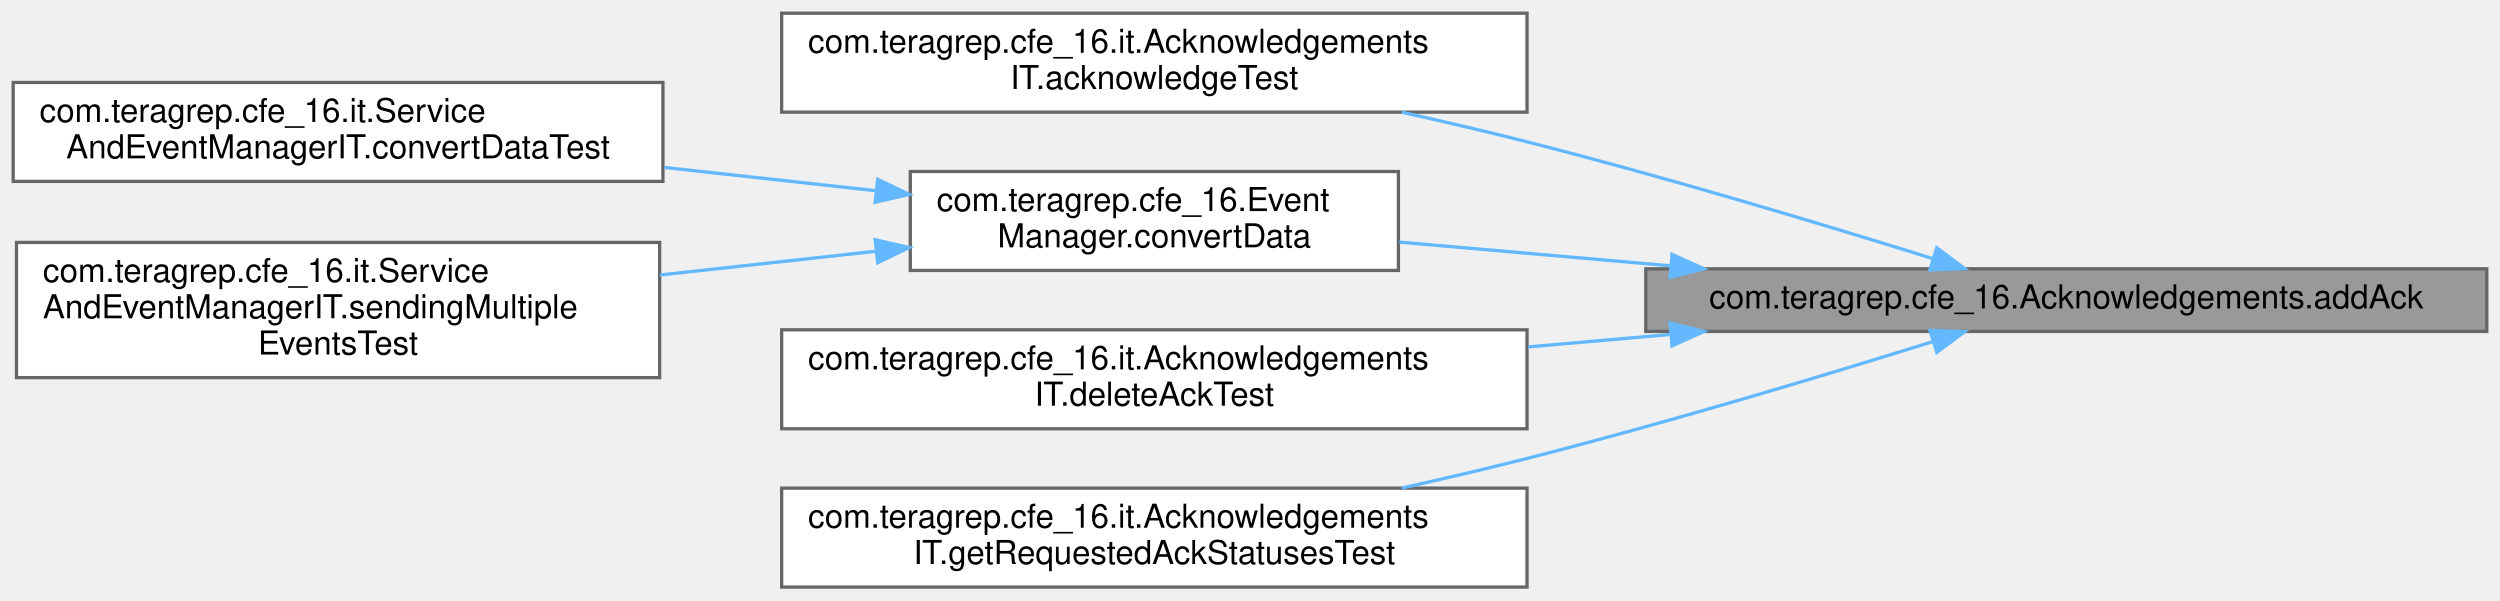
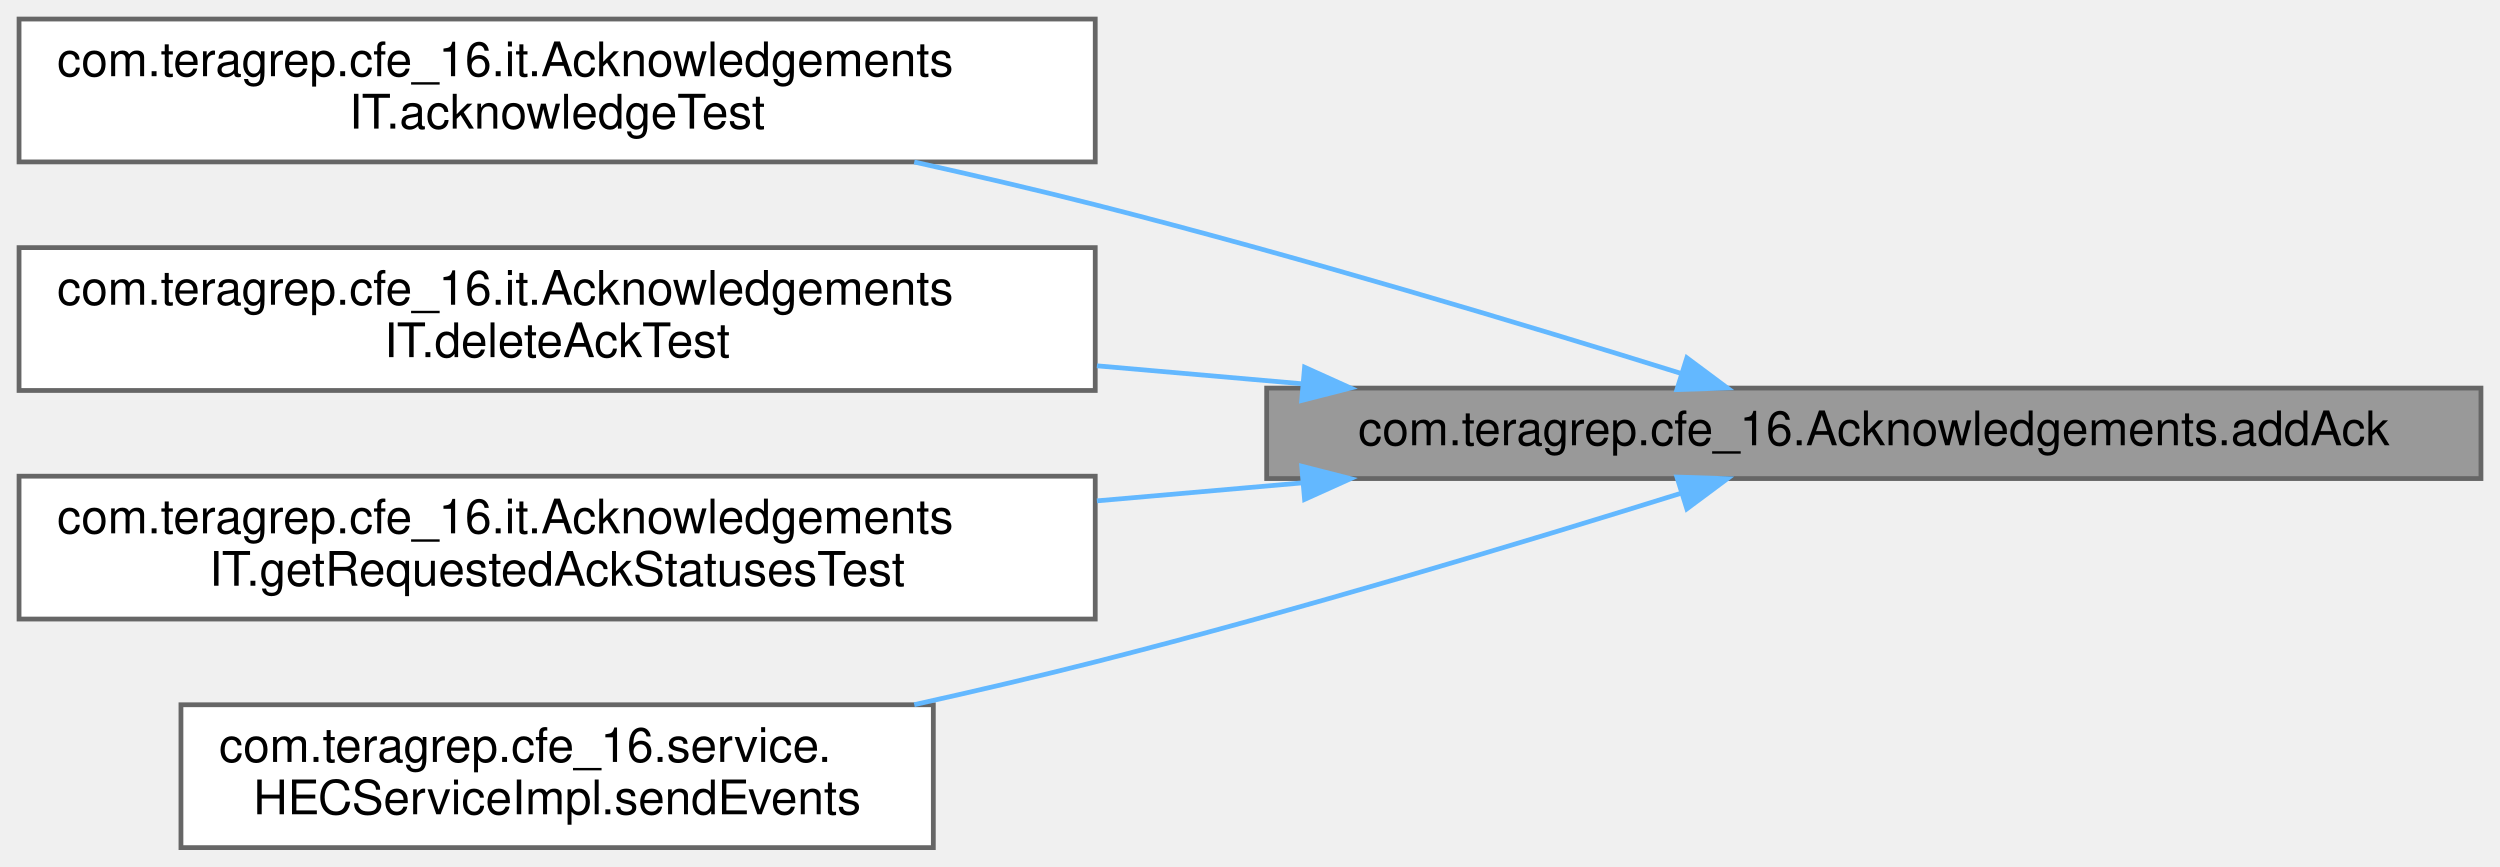
- <svg xmlns="http://www.w3.org/2000/svg" xmlns:xlink="http://www.w3.org/1999/xlink" width="758pt" height="182pt" viewBox="0.00 0.00 758.00 182.00">
+ <svg xmlns="http://www.w3.org/2000/svg" xmlns:xlink="http://www.w3.org/1999/xlink" width="525pt" height="182pt" viewBox="0.00 0.00 525.00 182.00">
  <g id="graph0" class="graph" transform="scale(1 1) rotate(0) translate(4 178)">
    <g id="Node000001" class="node">
      <g id="a_Node000001">
        <a xlink:title="Adds a new Ack object for given channel.">
-           <polygon fill="#999999" stroke="#666666" points="750,-96.5 495,-96.5 495,-77.5 750,-77.5 750,-96.5" />
-           <text text-anchor="middle" x="622.5" y="-84.5" font-family="Helvetica,sans-Serif" font-size="10.00">com.teragrep.cfe_16.Acknowledgements.addAck</text>
+           <polygon fill="#999999" stroke="#666666" points="517,-96.5 262,-96.5 262,-77.5 517,-77.5 517,-96.5" />
+           <text text-anchor="middle" x="389.5" y="-84.5" font-family="Helvetica,sans-Serif" font-size="10.00">com.teragrep.cfe_16.Acknowledgements.addAck</text>
        </a>
      </g>
    </g>
    <g id="Node000002" class="node">
      <g id="a_Node000002">
        <a xlink:href="classcom_1_1teragrep_1_1cfe__16_1_1it_1_1AcknowledgementsIT.html#ad7d230669d75e6c83a2d4364e6ce1a10" target="_top" xlink:title=" ">
-           <polygon fill="white" stroke="#666666" points="459,-174 233,-174 233,-144 459,-144 459,-174" />
-           <text text-anchor="start" x="241" y="-162" font-family="Helvetica,sans-Serif" font-size="10.00">com.teragrep.cfe_16.it.Acknowledgements</text>
-           <text text-anchor="middle" x="346" y="-151" font-family="Helvetica,sans-Serif" font-size="10.00">IT.acknowledgeTest</text>
+           <polygon fill="white" stroke="#666666" points="226,-174 0,-174 0,-144 226,-144 226,-174" />
+           <text text-anchor="start" x="8" y="-162" font-family="Helvetica,sans-Serif" font-size="10.00">com.teragrep.cfe_16.it.Acknowledgements</text>
+           <text text-anchor="middle" x="113" y="-151" font-family="Helvetica,sans-Serif" font-size="10.00">IT.acknowledgeTest</text>
        </a>
      </g>
    </g>
    <g id="edge1_Node000001_Node000002" class="edge">
      <g id="a_edge1_Node000001_Node000002">
        <a xlink:title=" ">
-           <path fill="none" stroke="#63b8ff" d="M582.08,-99.56C549.32,-109.78 501.37,-124.22 459,-135 446.76,-138.11 433.7,-141.16 420.99,-143.98" />
-           <polygon fill="#63b8ff" stroke="#63b8ff" points="583.24,-102.86 591.74,-96.53 581.15,-96.18 583.24,-102.86" />
+           <path fill="none" stroke="#63b8ff" d="M349.08,-99.56C316.32,-109.78 268.37,-124.22 226,-135 213.76,-138.11 200.7,-141.16 187.99,-143.98" />
+           <polygon fill="#63b8ff" stroke="#63b8ff" points="350.24,-102.86 358.74,-96.53 348.15,-96.18 350.24,-102.86" />
        </a>
      </g>
    </g>
    <g id="Node000003" class="node">
      <g id="a_Node000003">
-         <a xlink:href="classcom_1_1teragrep_1_1cfe__16_1_1EventManager.html#a7b24737679da20559ee1da24b25eed93" target="_top" xlink:title=" ">
-           <polygon fill="white" stroke="#666666" points="420,-126 272,-126 272,-96 420,-96 420,-126" />
-           <text text-anchor="start" x="280" y="-114" font-family="Helvetica,sans-Serif" font-size="10.00">com.teragrep.cfe_16.Event</text>
-           <text text-anchor="middle" x="346" y="-103" font-family="Helvetica,sans-Serif" font-size="10.00">Manager.convertData</text>
+         <a xlink:href="classcom_1_1teragrep_1_1cfe__16_1_1it_1_1AcknowledgementsIT.html#a145cd25807c91ed7c62729cf106b5bbc" target="_top" xlink:title=" ">
+           <polygon fill="white" stroke="#666666" points="226,-126 0,-126 0,-96 226,-96 226,-126" />
+           <text text-anchor="start" x="8" y="-114" font-family="Helvetica,sans-Serif" font-size="10.00">com.teragrep.cfe_16.it.Acknowledgements</text>
+           <text text-anchor="middle" x="113" y="-103" font-family="Helvetica,sans-Serif" font-size="10.00">IT.deleteAckTest</text>
        </a>
      </g>
    </g>
    <g id="edge2_Node000001_Node000003" class="edge">
      <g id="a_edge2_Node000001_Node000003">
        <a xlink:title=" ">
-           <path fill="none" stroke="#63b8ff" d="M502.39,-97.41C474.47,-99.86 445.53,-102.39 420.31,-104.59" />
-           <polygon fill="#63b8ff" stroke="#63b8ff" points="502.96,-100.88 512.62,-96.52 502.35,-93.9 502.96,-100.88" />
-         </a>
-       </g>
-     </g>
-     <g id="Node000006" class="node">
-       <g id="a_Node000006">
-         <a xlink:href="classcom_1_1teragrep_1_1cfe__16_1_1it_1_1AcknowledgementsIT.html#a145cd25807c91ed7c62729cf106b5bbc" target="_top" xlink:title=" ">
-           <polygon fill="white" stroke="#666666" points="459,-78 233,-78 233,-48 459,-48 459,-78" />
-           <text text-anchor="start" x="241" y="-66" font-family="Helvetica,sans-Serif" font-size="10.00">com.teragrep.cfe_16.it.Acknowledgements</text>
-           <text text-anchor="middle" x="346" y="-55" font-family="Helvetica,sans-Serif" font-size="10.00">IT.deleteAckTest</text>
-         </a>
-       </g>
-     </g>
-     <g id="edge5_Node000001_Node000006" class="edge">
-       <g id="a_edge5_Node000001_Node000006">
-         <a xlink:title=" ">
-           <path fill="none" stroke="#63b8ff" d="M502.29,-76.58C488.03,-75.33 473.51,-74.06 459.35,-72.82" />
-           <polygon fill="#63b8ff" stroke="#63b8ff" points="502.35,-80.1 512.62,-77.48 502.96,-73.12 502.35,-80.1" />
-         </a>
-       </g>
-     </g>
-     <g id="Node000007" class="node">
-       <g id="a_Node000007">
-         <a xlink:href="classcom_1_1teragrep_1_1cfe__16_1_1it_1_1AcknowledgementsIT.html#adf6b572a31548b5d7c7e9780f8f79bac" target="_top" xlink:title=" ">
-           <polygon fill="white" stroke="#666666" points="459,-30 233,-30 233,0 459,0 459,-30" />
-           <text text-anchor="start" x="241" y="-18" font-family="Helvetica,sans-Serif" font-size="10.00">com.teragrep.cfe_16.it.Acknowledgements</text>
-           <text text-anchor="middle" x="346" y="-7" font-family="Helvetica,sans-Serif" font-size="10.00">IT.getRequestedAckStatusesTest</text>
-         </a>
-       </g>
-     </g>
-     <g id="edge6_Node000001_Node000007" class="edge">
-       <g id="a_edge6_Node000001_Node000007">
-         <a xlink:title=" ">
-           <path fill="none" stroke="#63b8ff" d="M582.08,-74.44C549.32,-64.22 501.37,-49.78 459,-39 446.76,-35.89 433.7,-32.84 420.99,-30.02" />
-           <polygon fill="#63b8ff" stroke="#63b8ff" points="581.15,-77.82 591.74,-77.47 583.24,-71.14 581.15,-77.82" />
+           <path fill="none" stroke="#63b8ff" d="M269.29,-97.42C255.03,-98.67 240.51,-99.94 226.35,-101.18" />
+           <polygon fill="#63b8ff" stroke="#63b8ff" points="269.96,-100.88 279.62,-96.52 269.35,-93.9 269.96,-100.88" />
        </a>
      </g>
    </g>
    <g id="Node000004" class="node">
      <g id="a_Node000004">
-         <a xlink:href="classcom_1_1teragrep_1_1cfe__16_1_1it_1_1ServiceAndEventManagerIT.html#a181af6902da37bde7ba1e56614540437" target="_top" xlink:title=" ">
-           <polygon fill="white" stroke="#666666" points="197,-153 0,-153 0,-123 197,-123 197,-153" />
-           <text text-anchor="start" x="8" y="-141" font-family="Helvetica,sans-Serif" font-size="10.00">com.teragrep.cfe_16.it.Service</text>
-           <text text-anchor="middle" x="98.5" y="-130" font-family="Helvetica,sans-Serif" font-size="10.00">AndEventManagerIT.convertDataTest</text>
+         <a xlink:href="classcom_1_1teragrep_1_1cfe__16_1_1it_1_1AcknowledgementsIT.html#adf6b572a31548b5d7c7e9780f8f79bac" target="_top" xlink:title=" ">
+           <polygon fill="white" stroke="#666666" points="226,-78 0,-78 0,-48 226,-48 226,-78" />
+           <text text-anchor="start" x="8" y="-66" font-family="Helvetica,sans-Serif" font-size="10.00">com.teragrep.cfe_16.it.Acknowledgements</text>
+           <text text-anchor="middle" x="113" y="-55" font-family="Helvetica,sans-Serif" font-size="10.00">IT.getRequestedAckStatusesTest</text>
        </a>
      </g>
    </g>
-     <g id="edge3_Node000003_Node000004" class="edge">
-       <g id="a_edge3_Node000003_Node000004">
+     <g id="edge3_Node000001_Node000004" class="edge">
+       <g id="a_edge3_Node000001_Node000004">
        <a xlink:title=" ">
-           <path fill="none" stroke="#63b8ff" d="M261.68,-120.16C241.03,-122.43 218.71,-124.89 197.43,-127.23" />
-           <polygon fill="#63b8ff" stroke="#63b8ff" points="262.12,-123.64 271.67,-119.06 261.35,-116.68 262.12,-123.64" />
+           <path fill="none" stroke="#63b8ff" d="M269.29,-76.58C255.03,-75.33 240.51,-74.06 226.35,-72.82" />
+           <polygon fill="#63b8ff" stroke="#63b8ff" points="269.35,-80.1 279.62,-77.48 269.96,-73.12 269.35,-80.1" />
        </a>
      </g>
    </g>
    <g id="Node000005" class="node">
      <g id="a_Node000005">
-         <a xlink:href="classcom_1_1teragrep_1_1cfe__16_1_1it_1_1ServiceAndEventManagerIT.html#a5339949b5816661f5d3adaf45fa90319" target="_top" xlink:title=" ">
-           <polygon fill="white" stroke="#666666" points="196,-104.5 1,-104.5 1,-63.5 196,-63.5 196,-104.5" />
-           <text text-anchor="start" x="9" y="-92.5" font-family="Helvetica,sans-Serif" font-size="10.00">com.teragrep.cfe_16.it.Service</text>
-           <text text-anchor="start" x="9" y="-81.5" font-family="Helvetica,sans-Serif" font-size="10.00">AndEventManagerIT.sendingMultiple</text>
-           <text text-anchor="middle" x="98.5" y="-70.5" font-family="Helvetica,sans-Serif" font-size="10.00">EventsTest</text>
+         <a xlink:href="classcom_1_1teragrep_1_1cfe__16_1_1service_1_1HECServiceImpl.html#a9ed9a0d5772181625f00edce5a2c611d" target="_top" xlink:title="Returns the JSON object as a response of given HTTP event request.">
+           <polygon fill="white" stroke="#666666" points="192,-30 34,-30 34,0 192,0 192,-30" />
+           <text text-anchor="start" x="42" y="-18" font-family="Helvetica,sans-Serif" font-size="10.00">com.teragrep.cfe_16.service.</text>
+           <text text-anchor="middle" x="113" y="-7" font-family="Helvetica,sans-Serif" font-size="10.00">HECServiceImpl.sendEvents</text>
        </a>
      </g>
    </g>
-     <g id="edge4_Node000003_Node000005" class="edge">
-       <g id="a_edge4_Node000003_Node000005">
+     <g id="edge4_Node000001_Node000005" class="edge">
+       <g id="a_edge4_Node000001_Node000005">
        <a xlink:title=" ">
-           <path fill="none" stroke="#63b8ff" d="M261.5,-101.82C240.46,-99.5 217.7,-97 196.08,-94.62" />
-           <polygon fill="#63b8ff" stroke="#63b8ff" points="261.35,-105.32 271.67,-102.94 262.12,-98.36 261.35,-105.32" />
+           <path fill="none" stroke="#63b8ff" d="M349.08,-74.44C316.32,-64.22 268.37,-49.78 226,-39 213.76,-35.89 200.7,-32.84 187.99,-30.02" />
+           <polygon fill="#63b8ff" stroke="#63b8ff" points="348.15,-77.82 358.74,-77.47 350.24,-71.14 348.15,-77.82" />
        </a>
      </g>
    </g>
  </g>
</svg>
